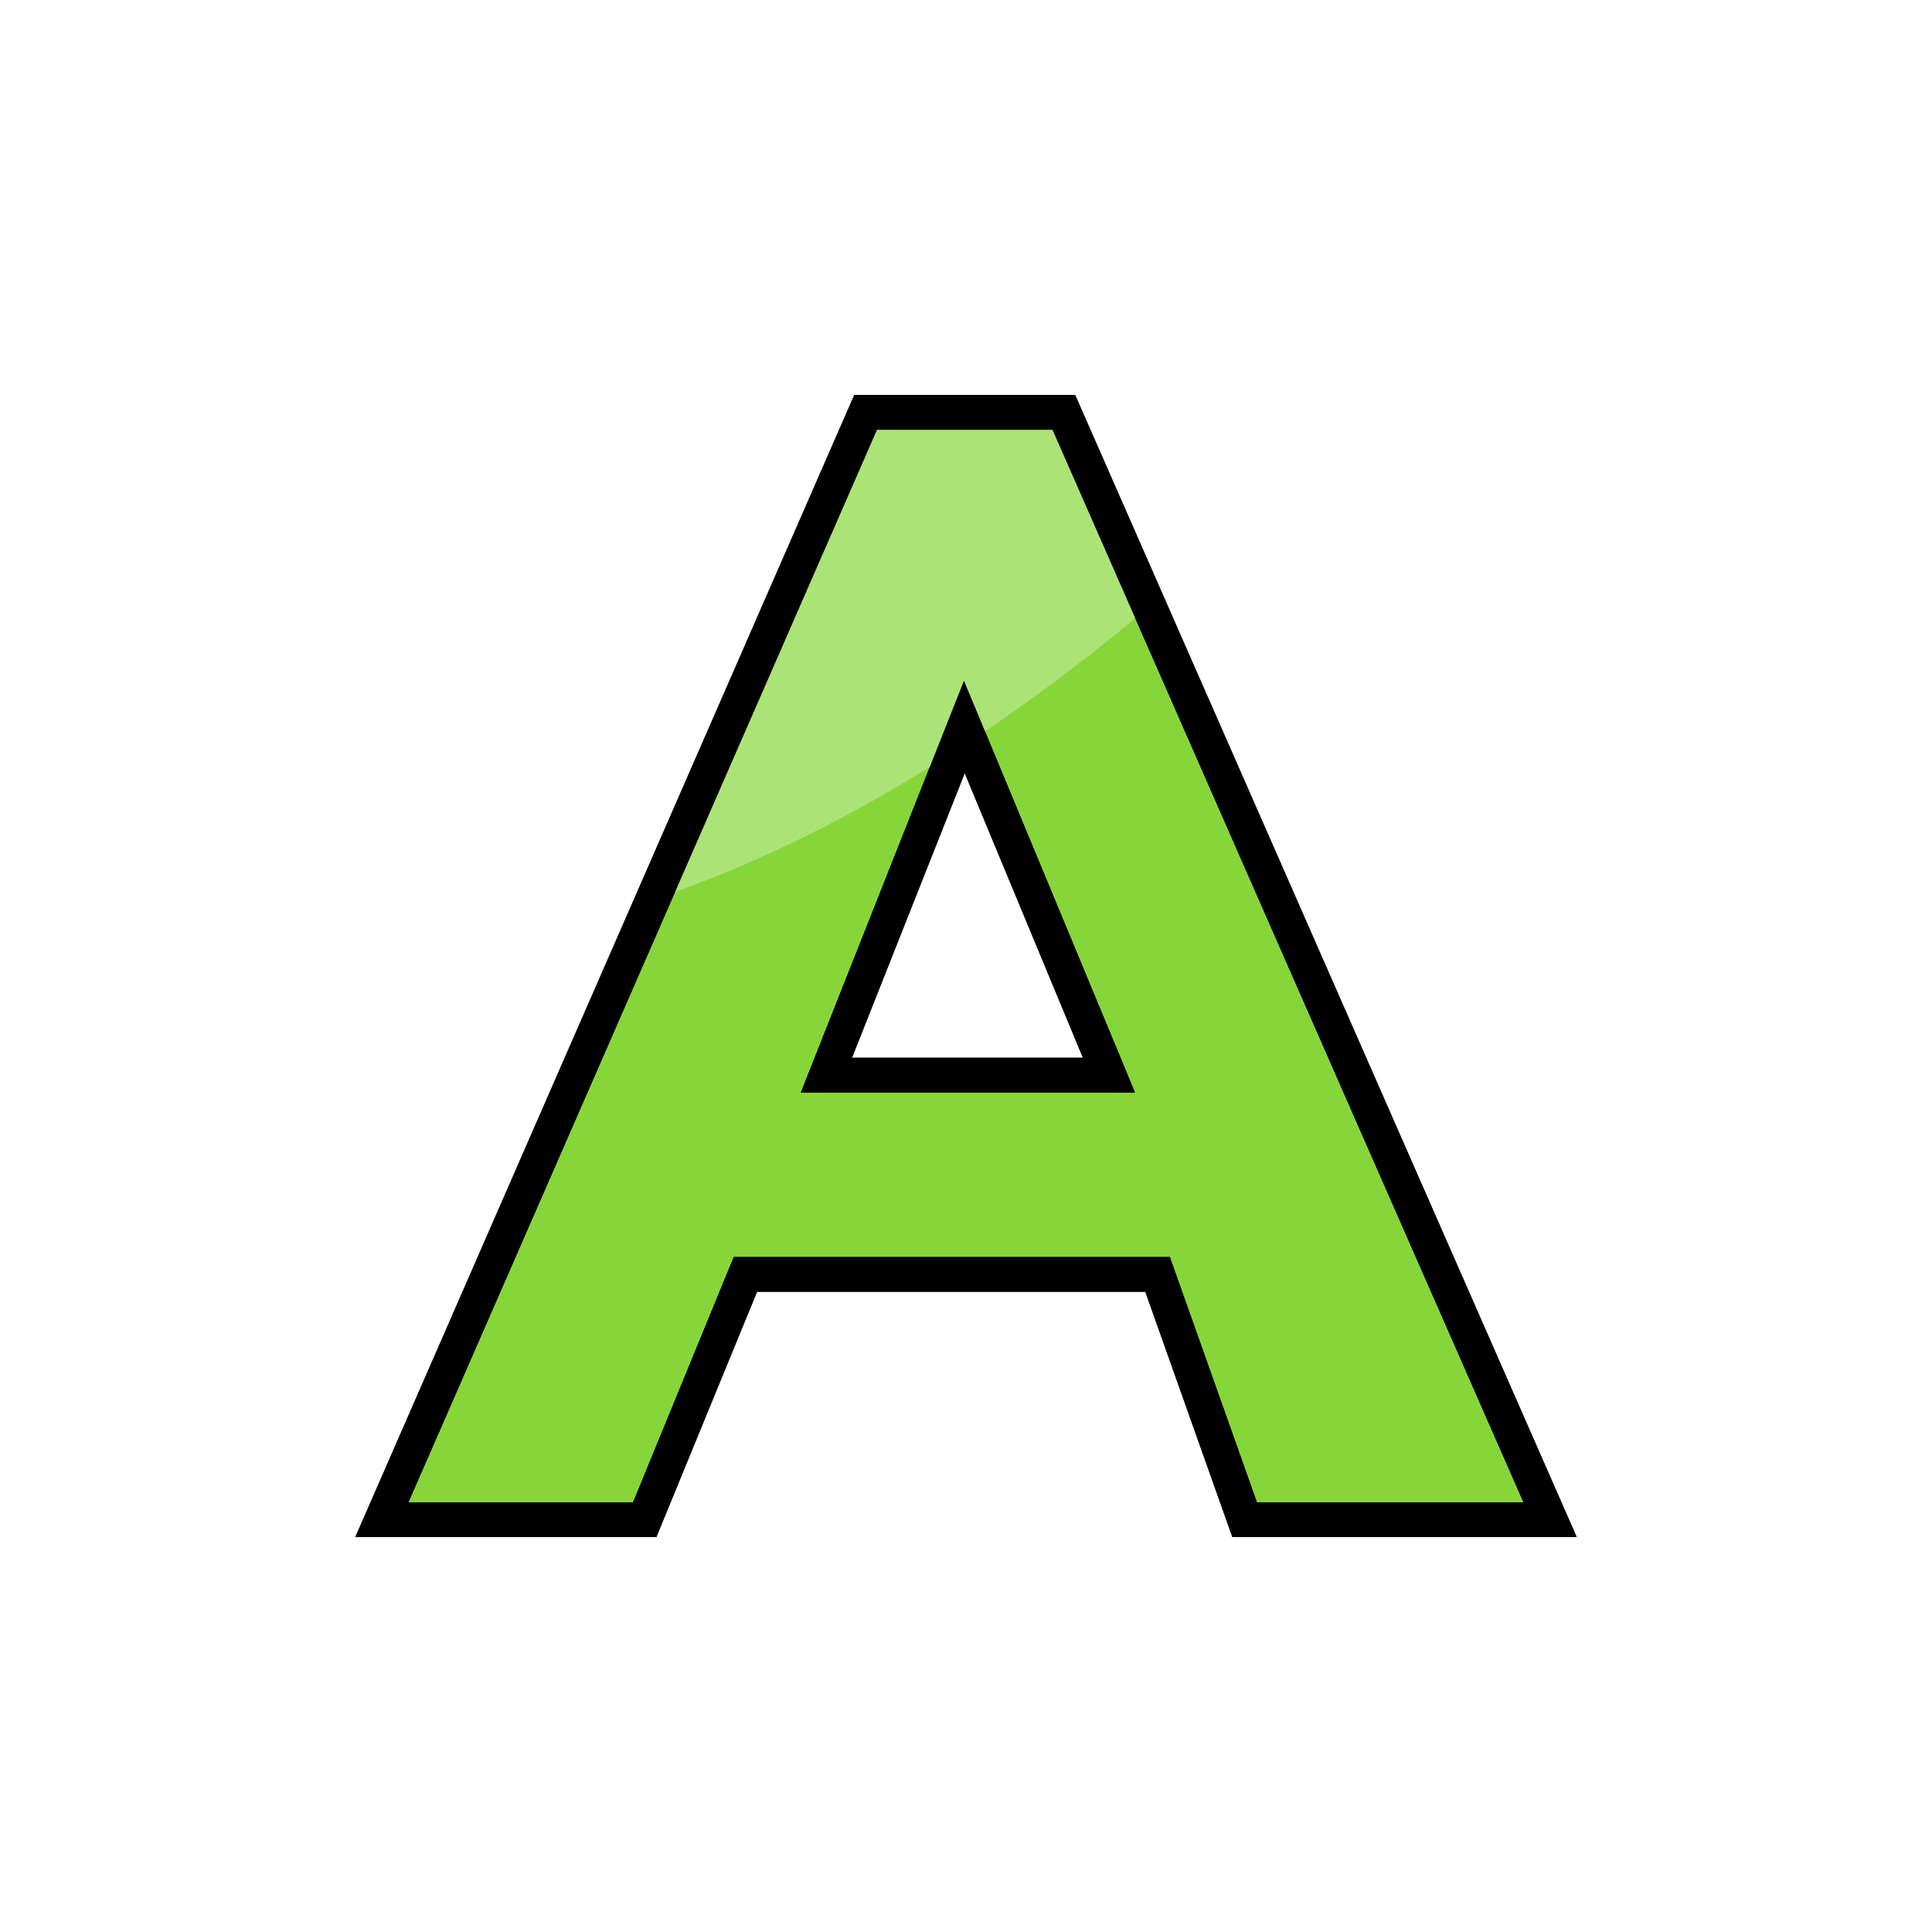
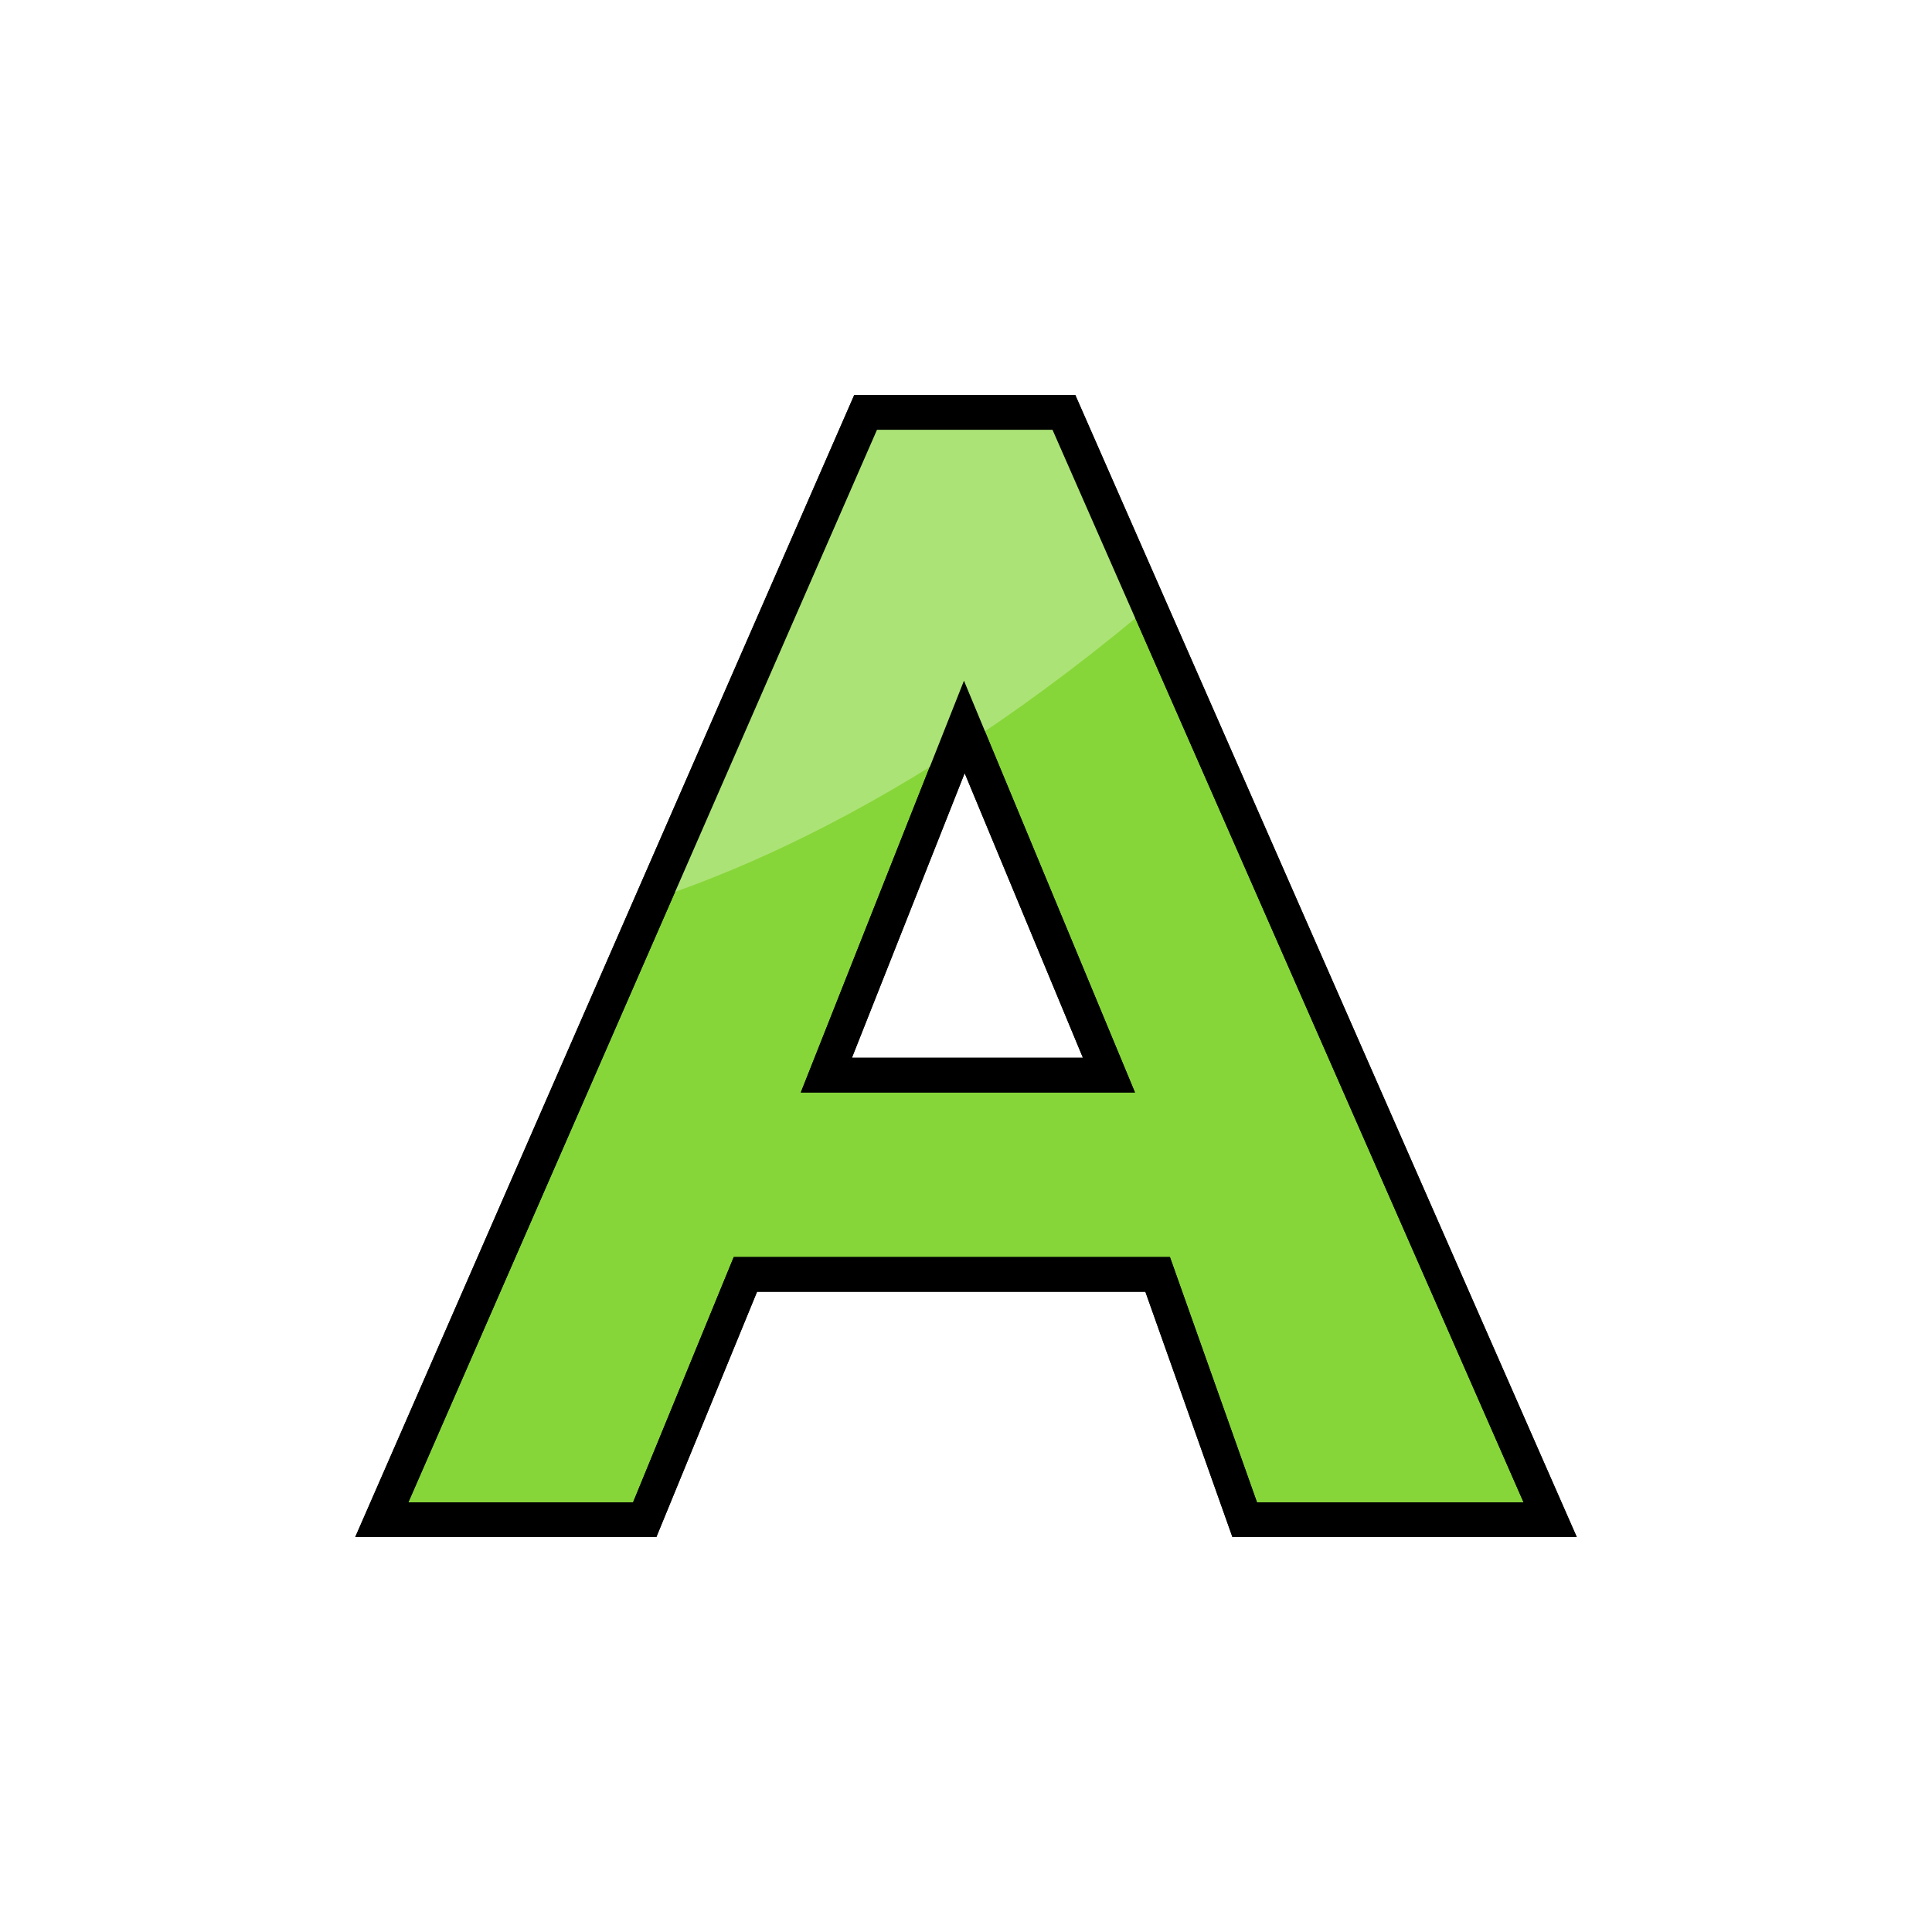
<svg xmlns="http://www.w3.org/2000/svg" width="26.458mm" height="26.458mm" viewBox="0 0 26.458 26.458" version="1.1" id="svg8">
  <defs id="defs2">
    <clipPath clipPathUnits="userSpaceOnUse" id="clipPath4597">
      <path d="m 143.899,191.062 -1.052,2.656 h 2.155 z m -4.443,6.047 h 2.005 l 0.768,-1.871 h 3.144 l 0.664,1.871 h 2.33 l -3.709,-8.446 h -1.512 z" style="fill:#87d639;fill-opacity:1;fill-rule:evenodd;stroke:#000000;stroke-width:0.265;stroke-linecap:butt;stroke-linejoin:miter;stroke-miterlimit:4;stroke-dasharray:none;stroke-opacity:1" id="path4599" />
    </clipPath>
  </defs>
  <g id="layer1" transform="translate(-130.4018,-180.2054)">
    <g id="g4606" transform="matrix(1.795369,0,0,1.795369,-114.7437,-152.8665)">
-       <path d="m 143.899,191.062 -1.052,2.656 h 2.155 z m -4.443,6.047 h 2.005 l 0.768,-1.871 h 3.144 l 0.664,1.871 h 2.33 l -3.709,-8.446 h -1.512 z" style="fill:#87d639;fill-opacity:1;fill-rule:evenodd;stroke:#000000;stroke-width:0.265;stroke-linecap:butt;stroke-linejoin:miter;stroke-miterlimit:4;stroke-dasharray:none;stroke-opacity:1" id="path3730" />
+       <path style="fill:#87d639;fill-opacity:1;fill-rule:evenodd;stroke:#000000;stroke-width:0.265;stroke-linecap:butt;stroke-linejoin:miter;stroke-miterlimit:4;stroke-dasharray:none;stroke-opacity:1" id="path3730" d="m 143.146,188.662 -3.691,8.447 h 2.006 l 0.768,-1.871 h 3.145 l 0.664,1.871 h 2.33 l -3.709,-8.447 z m 0.752,2.4 1.104,2.656 h -2.156 z" />
      <path transform="translate(1.953112e-4)" clip-path="url(#clipPath4597)" id="path4559" d="m 146.23,187.245 c -8.056,2.197 -8.079,2.197 -8.079,2.197 l 1.465,3.26 c 0,0 3.402,0.354 7.796,-4.63 4.394,-4.985 -1.181,-0.827 -1.181,-0.827 z" style="fill:#ace376;fill-opacity:1;stroke:none;stroke-width:0.265px;stroke-linecap:butt;stroke-linejoin:miter;stroke-opacity:1" />
      <path id="path4601" style="fill:none;fill-opacity:1;fill-rule:evenodd;stroke:#000000;stroke-width:0.265;stroke-linecap:butt;stroke-linejoin:miter;stroke-miterlimit:4;stroke-dasharray:none;stroke-opacity:1" d="m 143.899,191.062 -1.052,2.656 h 2.155 z m -4.443,6.047 h 2.005 l 0.768,-1.871 h 3.144 l 0.664,1.871 h 2.33 l -3.709,-8.446 h -1.512 z" />
    </g>
  </g>
</svg>
